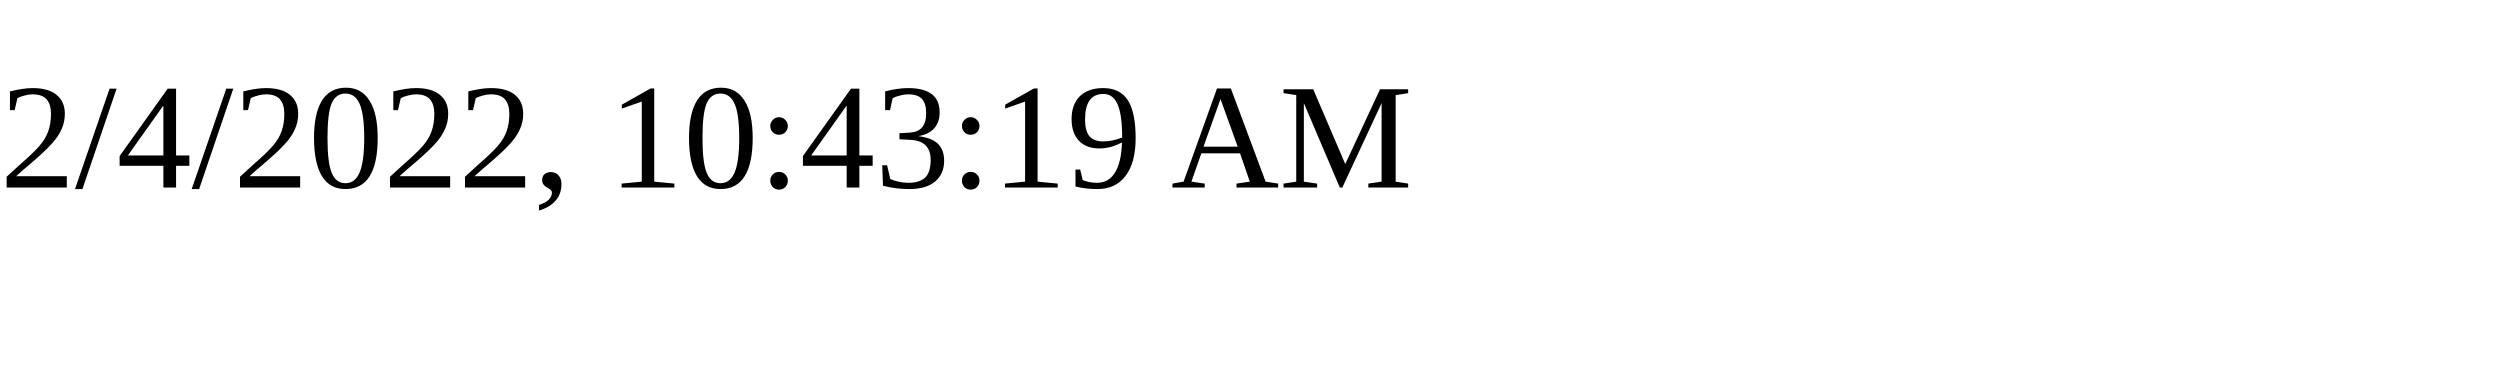
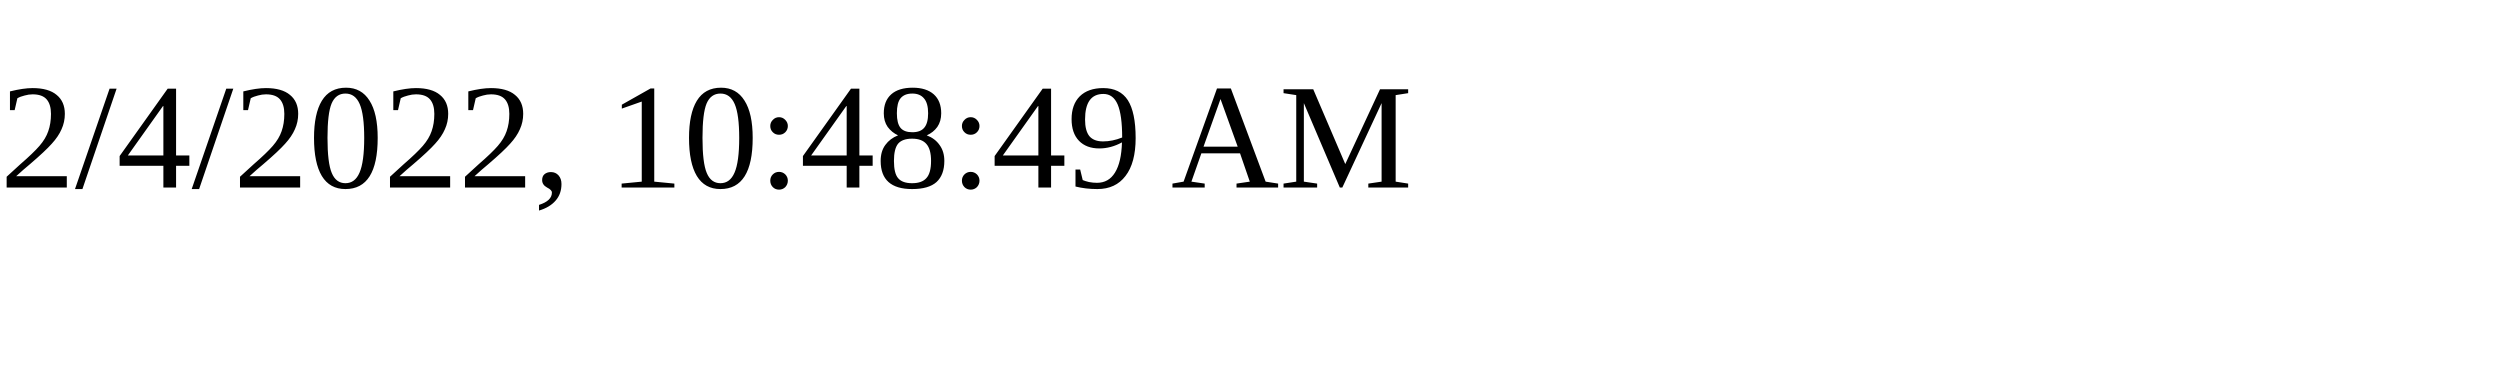
<svg xmlns="http://www.w3.org/2000/svg" height="30" width="200">
-   <text x="0" y="15">2/4/2022, 10:43:19 AM</text>
+   <text x="0" y="15">2/4/2022, 10:48:49 AM</text>
</svg>
